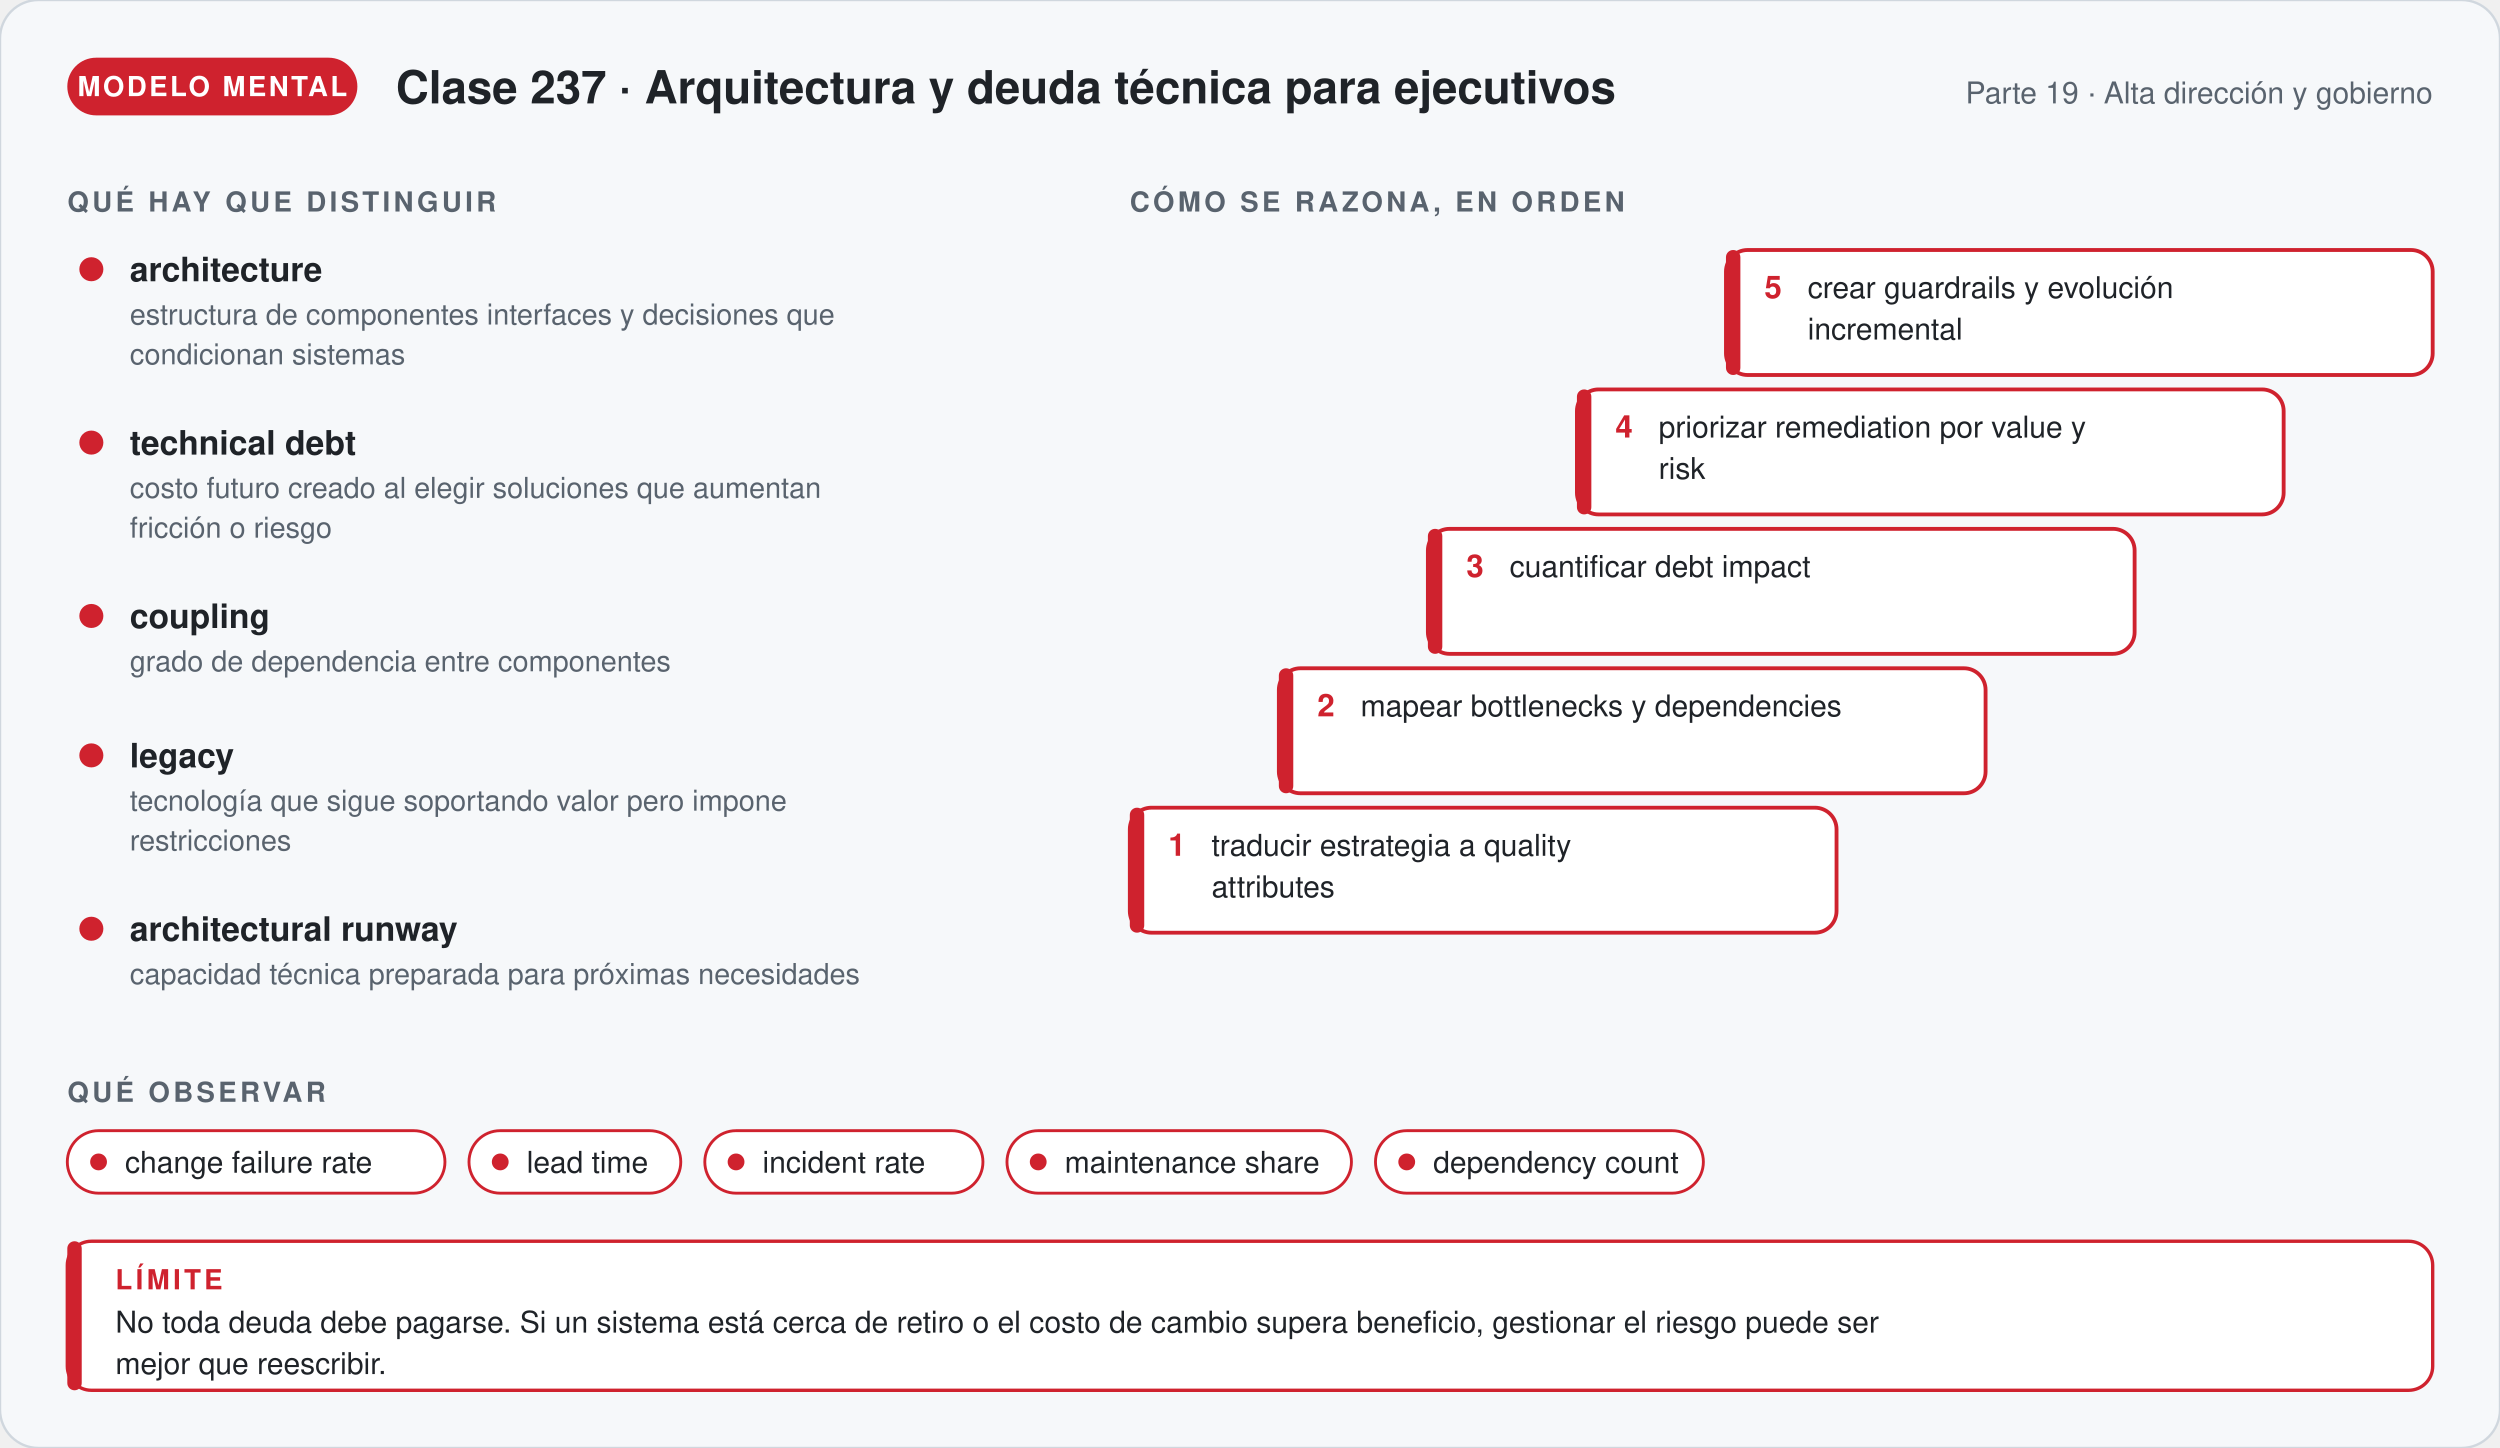
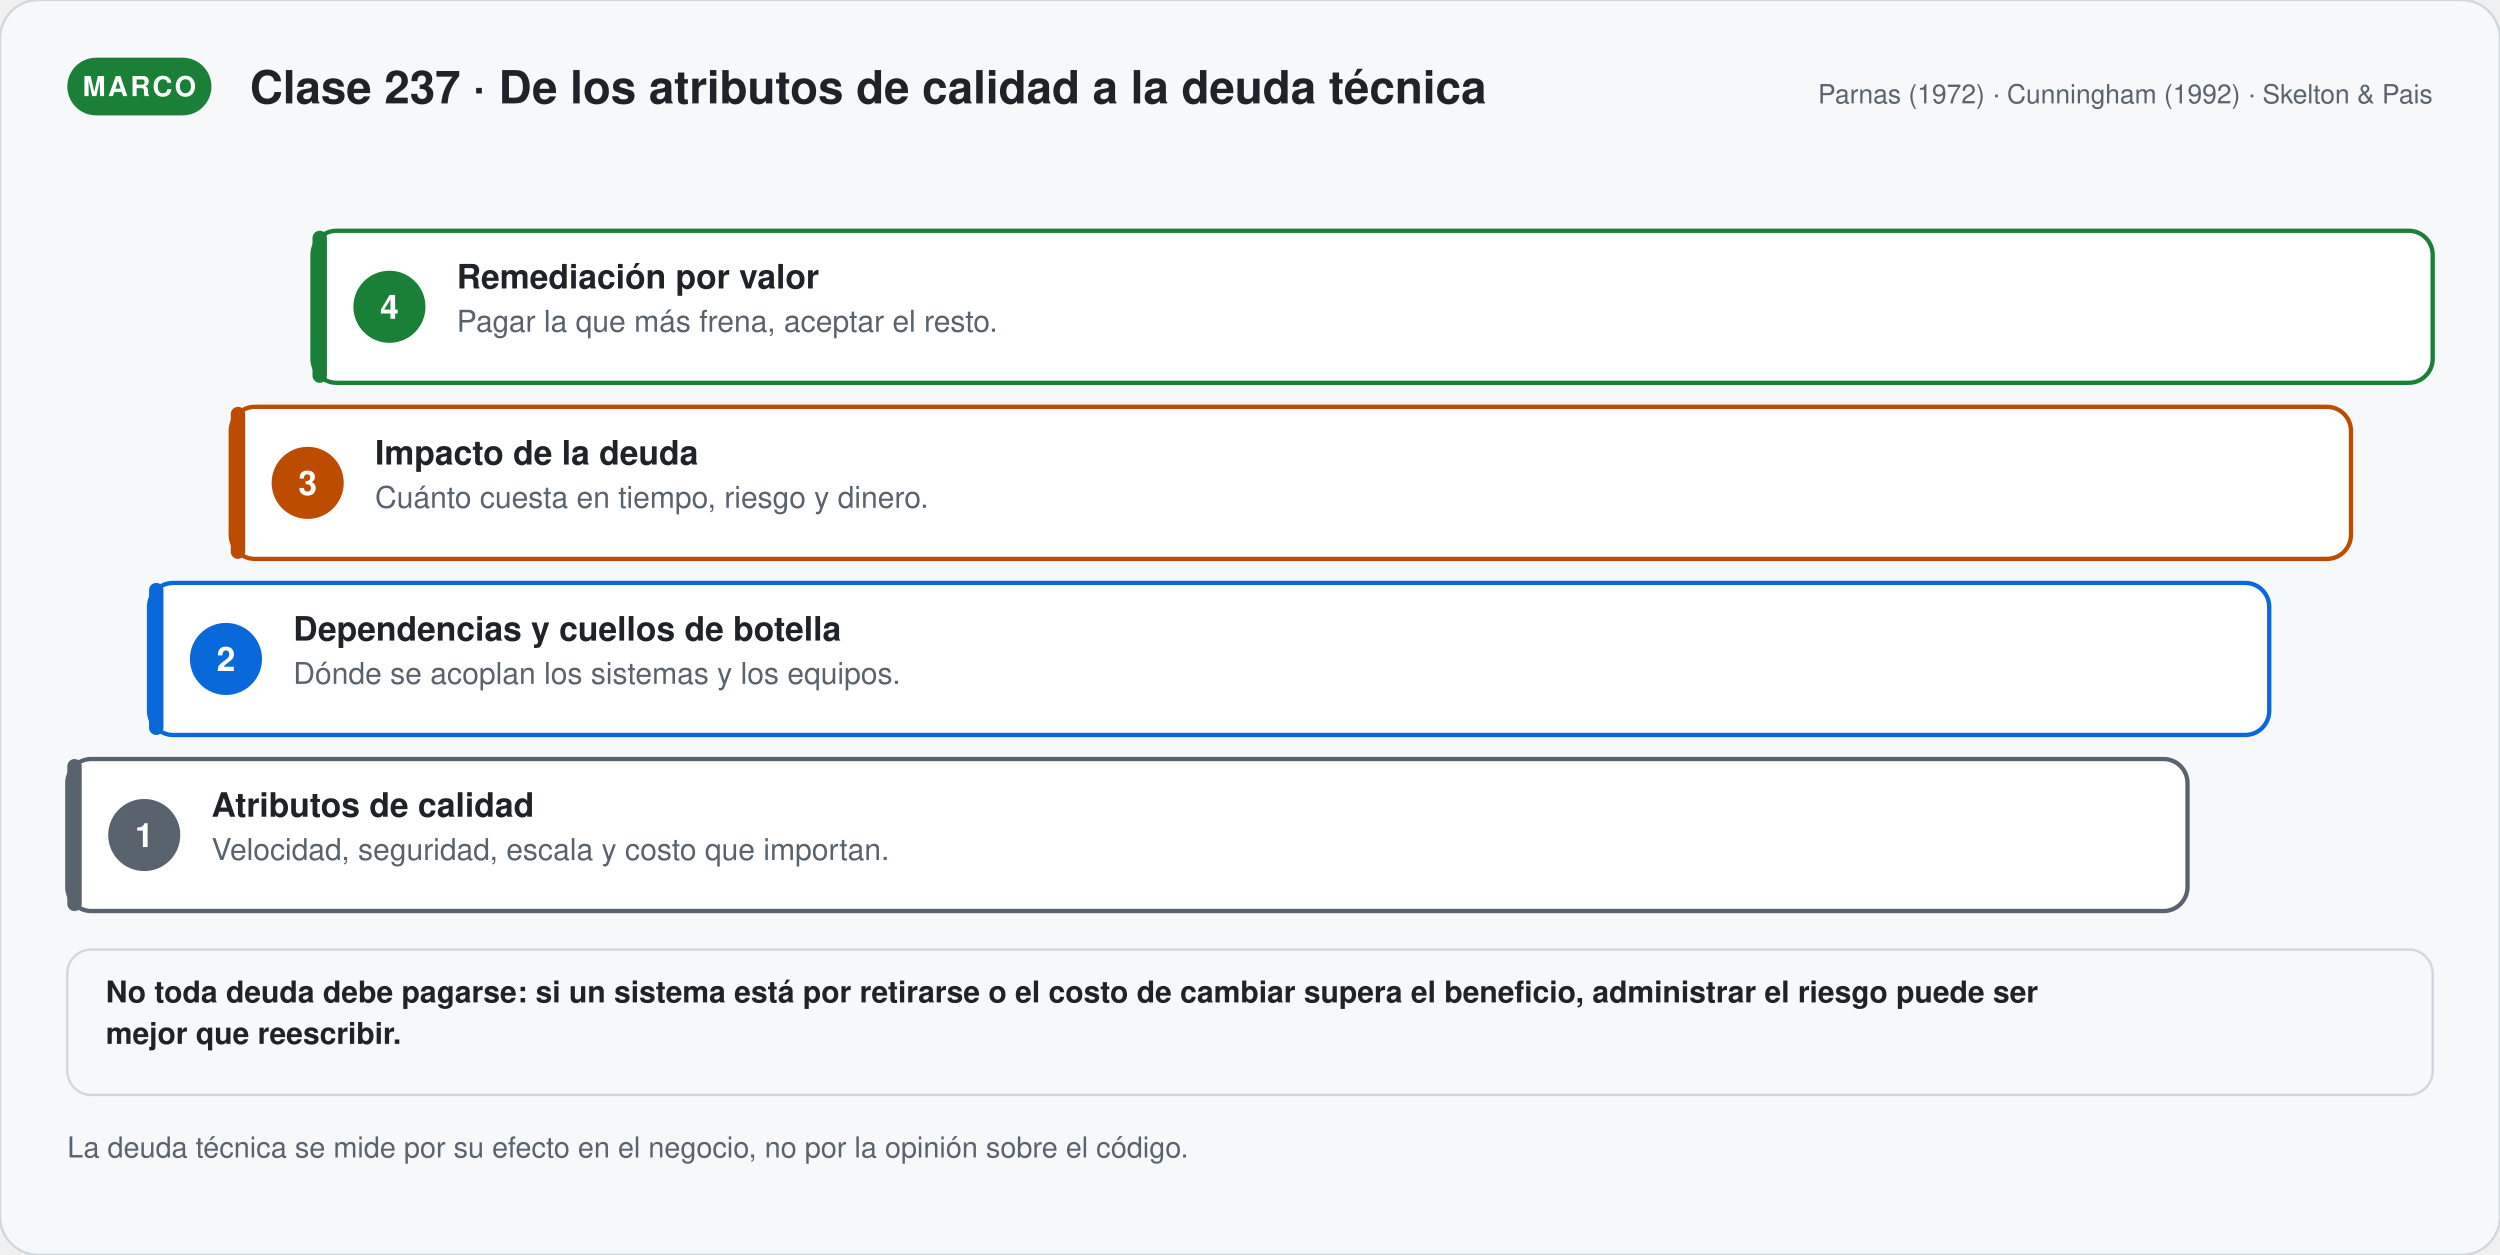
- <svg xmlns="http://www.w3.org/2000/svg" viewBox="0 0 1040 602.36" width="1040" role="img" aria-labelledby="t-g237 d-g237" font-family="'Segoe UI', 'Helvetica Neue', Helvetica, Arial, sans-serif">
+ <svg xmlns="http://www.w3.org/2000/svg" viewBox="0 0 1040 522.06" width="1040" role="img" aria-labelledby="t-s237 d-s237" font-family="'Segoe UI', 'Helvetica Neue', Helvetica, Arial, sans-serif">
  <defs>
-     <marker id="p-g237" viewBox="0 0 10 10" refX="8" refY="5" markerWidth="7" markerHeight="7" orient="auto">
+     <marker id="p-s237" viewBox="0 0 10 10" refX="8" refY="5" markerWidth="7" markerHeight="7" orient="auto">
      <path d="M1,1 L9,5 L1,9 Z" fill="#59636e" />
    </marker>
  </defs>
-   <rect width="1040" height="602.36" rx="16" fill="#f6f8fa" stroke="#d0d7de" />
-   <rect x="28" y="24" width="120.67" height="24" rx="12" fill="#cf222e" />
-   <text x="88.335" y="40" font-size="11.5" font-weight="700" fill="#ffffff" text-anchor="middle" letter-spacing="1">MODELO MENTAL</text>
-   <text x="164.67" y="43" font-size="19" font-weight="700" fill="#1f2328" text-anchor="start">Clase 237 · Arquitectura y deuda técnica para ejecutivos</text>
-   <text x="1012" y="43" font-size="12.5" font-weight="400" fill="#59636e" text-anchor="end">Parte 19 · Alta dirección y gobierno</text>
-   <text x="28" y="88" font-size="11.5" font-weight="700" fill="#59636e" text-anchor="start" letter-spacing="1.4">QUÉ HAY QUE DISTINGUIR</text>
-   <circle cx="38" cy="112" r="5" fill="#cf222e" />
-   <text x="54" y="117" font-size="14" font-weight="700" fill="#1f2328" text-anchor="start">architecture</text>
-   <text x="54" y="135" font-size="12" font-weight="400" fill="#59636e" text-anchor="start">estructura de componentes interfaces y decisiones que</text>
-   <text x="54" y="151.56" font-size="12" font-weight="400" fill="#59636e" text-anchor="start">condicionan sistemas</text>
-   <circle cx="38" cy="184.12" r="5" fill="#cf222e" />
-   <text x="54" y="189.12" font-size="14" font-weight="700" fill="#1f2328" text-anchor="start">technical debt</text>
-   <text x="54" y="207.12" font-size="12" font-weight="400" fill="#59636e" text-anchor="start">costo futuro creado al elegir soluciones que aumentan</text>
-   <text x="54" y="223.68" font-size="12" font-weight="400" fill="#59636e" text-anchor="start">fricción o riesgo</text>
-   <circle cx="38" cy="256.24" r="5" fill="#cf222e" />
-   <text x="54" y="261.24" font-size="14" font-weight="700" fill="#1f2328" text-anchor="start">coupling</text>
-   <text x="54" y="279.24" font-size="12" font-weight="400" fill="#59636e" text-anchor="start">grado de dependencia entre componentes</text>
-   <circle cx="38" cy="314.24" r="5" fill="#cf222e" />
-   <text x="54" y="319.24" font-size="14" font-weight="700" fill="#1f2328" text-anchor="start">legacy</text>
-   <text x="54" y="337.24" font-size="12" font-weight="400" fill="#59636e" text-anchor="start">tecnología que sigue soportando valor pero impone</text>
-   <text x="54" y="353.8" font-size="12" font-weight="400" fill="#59636e" text-anchor="start">restricciones</text>
-   <circle cx="38" cy="386.36" r="5" fill="#cf222e" />
-   <text x="54" y="391.36" font-size="14" font-weight="700" fill="#1f2328" text-anchor="start">architectural runway</text>
-   <text x="54" y="409.36" font-size="12" font-weight="400" fill="#59636e" text-anchor="start">capacidad técnica preparada para próximas necesidades</text>
-   <text x="470" y="88" font-size="11.5" font-weight="700" fill="#59636e" text-anchor="start" letter-spacing="1.4">CÓMO SE RAZONA, EN ORDEN</text>
-   <rect x="470" y="336" width="294" height="52" rx="9" fill="#ffffff" stroke="#cf222e" stroke-width="1.6" />
-   <rect x="470" y="336" width="6" height="52" rx="3" fill="#cf222e" />
-   <text x="486" y="356" font-size="13" font-weight="800" fill="#cf222e" text-anchor="start">1</text>
-   <text x="504" y="356" font-size="12.5" font-weight="400" fill="#1f2328" text-anchor="start">traducir estrategia a quality</text>
-   <text x="504" y="373.25" font-size="12.5" font-weight="400" fill="#1f2328" text-anchor="start">attributes</text>
-   <rect x="532" y="278" width="294" height="52" rx="9" fill="#ffffff" stroke="#cf222e" stroke-width="1.6" />
-   <rect x="532" y="278" width="6" height="52" rx="3" fill="#cf222e" />
-   <text x="548" y="298" font-size="13" font-weight="800" fill="#cf222e" text-anchor="start">2</text>
-   <text x="566" y="298" font-size="12.5" font-weight="400" fill="#1f2328" text-anchor="start">mapear bottlenecks y dependencies</text>
-   <rect x="594" y="220" width="294" height="52" rx="9" fill="#ffffff" stroke="#cf222e" stroke-width="1.6" />
-   <rect x="594" y="220" width="6" height="52" rx="3" fill="#cf222e" />
-   <text x="610" y="240" font-size="13" font-weight="800" fill="#cf222e" text-anchor="start">3</text>
-   <text x="628" y="240" font-size="12.5" font-weight="400" fill="#1f2328" text-anchor="start">cuantificar debt impact</text>
-   <rect x="656" y="162" width="294" height="52" rx="9" fill="#ffffff" stroke="#cf222e" stroke-width="1.6" />
-   <rect x="656" y="162" width="6" height="52" rx="3" fill="#cf222e" />
-   <text x="672" y="182" font-size="13" font-weight="800" fill="#cf222e" text-anchor="start">4</text>
-   <text x="690" y="182" font-size="12.5" font-weight="400" fill="#1f2328" text-anchor="start">priorizar remediation por value y</text>
-   <text x="690" y="199.25" font-size="12.5" font-weight="400" fill="#1f2328" text-anchor="start">risk</text>
-   <rect x="718" y="104" width="294" height="52" rx="9" fill="#ffffff" stroke="#cf222e" stroke-width="1.6" />
-   <rect x="718" y="104" width="6" height="52" rx="3" fill="#cf222e" />
-   <text x="734" y="124" font-size="13" font-weight="800" fill="#cf222e" text-anchor="start">5</text>
-   <text x="752" y="124" font-size="12.5" font-weight="400" fill="#1f2328" text-anchor="start">crear guardrails y evolución</text>
-   <text x="752" y="141.25" font-size="12.5" font-weight="400" fill="#1f2328" text-anchor="start">incremental</text>
-   <text x="28" y="458.36" font-size="11.5" font-weight="700" fill="#59636e" text-anchor="start" letter-spacing="1.4">QUÉ OBSERVAR</text>
-   <rect x="28" y="470.36" width="157.1" height="26" rx="13" fill="#ffffff" stroke="#cf222e" stroke-width="1.2" />
-   <circle cx="41" cy="483.36" r="3.5" fill="#cf222e" />
-   <text x="52" y="487.86" font-size="12.5" font-weight="400" fill="#1f2328" text-anchor="start">change failure rate</text>
-   <rect x="195.1" y="470.36" width="88.1" height="26" rx="13" fill="#ffffff" stroke="#cf222e" stroke-width="1.2" />
-   <circle cx="208.1" cy="483.36" r="3.5" fill="#cf222e" />
-   <text x="219.1" y="487.86" font-size="12.5" font-weight="400" fill="#1f2328" text-anchor="start">lead time</text>
-   <rect x="293.2" y="470.36" width="115.7" height="26" rx="13" fill="#ffffff" stroke="#cf222e" stroke-width="1.2" />
-   <circle cx="306.2" cy="483.36" r="3.5" fill="#cf222e" />
-   <text x="317.2" y="487.86" font-size="12.5" font-weight="400" fill="#1f2328" text-anchor="start">incident rate</text>
-   <rect x="418.9" y="470.36" width="143.3" height="26" rx="13" fill="#ffffff" stroke="#cf222e" stroke-width="1.2" />
-   <circle cx="431.9" cy="483.36" r="3.5" fill="#cf222e" />
-   <text x="442.9" y="487.86" font-size="12.5" font-weight="400" fill="#1f2328" text-anchor="start">maintenance share</text>
-   <rect x="572.2" y="470.36" width="136.4" height="26" rx="13" fill="#ffffff" stroke="#cf222e" stroke-width="1.2" />
-   <circle cx="585.2" cy="483.36" r="3.5" fill="#cf222e" />
-   <text x="596.2" y="487.86" font-size="12.5" font-weight="400" fill="#1f2328" text-anchor="start">dependency count</text>
-   <rect x="28" y="516.36" width="984" height="62" rx="10" fill="#ffffff" stroke="#cf222e" stroke-width="1.4" />
-   <rect x="28" y="516.36" width="6" height="62" rx="3" fill="#cf222e" />
-   <text x="48" y="536.36" font-size="11.5" font-weight="700" fill="#cf222e" text-anchor="start" letter-spacing="1.4">LÍMITE</text>
-   <text x="48" y="554.36" font-size="12.5" font-weight="400" fill="#1f2328" text-anchor="start">No toda deuda debe pagarse. Si un sistema está cerca de retiro o el costo de cambio supera beneficio, gestionar el riesgo puede ser</text>
-   <text x="48" y="571.61" font-size="12.5" font-weight="400" fill="#1f2328" text-anchor="start">mejor que reescribir.</text>
+   <rect width="1040" height="522.06" rx="16" fill="#f6f8fa" stroke="#d0d7de" />
+   <rect x="28" y="24" width="59.95" height="24" rx="12" fill="#1a7f37" />
+   <text x="57.975" y="40" font-size="11.5" font-weight="700" fill="#ffffff" text-anchor="middle" letter-spacing="1">MARCO</text>
+   <text x="103.95" y="43" font-size="19" font-weight="700" fill="#1f2328" text-anchor="start">Clase 237 · De los atributos de calidad a la deuda técnica</text>
+   <text x="1012" y="43" font-size="11" font-weight="400" fill="#59636e" text-anchor="end">Parnas (1972) · Cunningham (1992) · Skelton &amp; Pais</text>
+   <rect x="130" y="96" width="882" height="63.25" rx="10" fill="#ffffff" stroke="#1a7f37" stroke-width="1.8" />
+   <rect x="130" y="96" width="6" height="63.25" rx="3" fill="#1a7f37" />
+   <circle cx="162" cy="127.625" r="15" fill="#1a7f37" />
+   <text x="162" y="132.625" font-size="14" font-weight="700" fill="#ffffff" text-anchor="middle">4</text>
+   <text x="190" y="120" font-size="14" font-weight="700" fill="#1f2328" text-anchor="start">Remediación por valor</text>
+   <text x="190" y="138" font-size="12.5" font-weight="400" fill="#59636e" text-anchor="start">Pagar la que más frena, aceptar el resto.</text>
+   <rect x="96" y="169.25" width="882" height="63.25" rx="10" fill="#ffffff" stroke="#bc4c00" stroke-width="1.8" />
+   <rect x="96" y="169.25" width="6" height="63.25" rx="3" fill="#bc4c00" />
+   <circle cx="128" cy="200.875" r="15" fill="#bc4c00" />
+   <text x="128" y="205.875" font-size="14" font-weight="700" fill="#ffffff" text-anchor="middle">3</text>
+   <text x="156" y="193.25" font-size="14" font-weight="700" fill="#1f2328" text-anchor="start">Impacto de la deuda</text>
+   <text x="156" y="211.25" font-size="12.5" font-weight="400" fill="#59636e" text-anchor="start">Cuánto cuesta en tiempo, riesgo y dinero.</text>
+   <rect x="62" y="242.5" width="882" height="63.25" rx="10" fill="#ffffff" stroke="#0969da" stroke-width="1.8" />
+   <rect x="62" y="242.5" width="6" height="63.25" rx="3" fill="#0969da" />
+   <circle cx="94" cy="274.125" r="15" fill="#0969da" />
+   <text x="94" y="279.125" font-size="14" font-weight="700" fill="#ffffff" text-anchor="middle">2</text>
+   <text x="122" y="266.5" font-size="14" font-weight="700" fill="#1f2328" text-anchor="start">Dependencias y cuellos de botella</text>
+   <text x="122" y="284.5" font-size="12.5" font-weight="400" fill="#59636e" text-anchor="start">Dónde se acoplan los sistemas y los equipos.</text>
+   <rect x="28" y="315.75" width="882" height="63.25" rx="10" fill="#ffffff" stroke="#59636e" stroke-width="1.8" />
+   <rect x="28" y="315.75" width="6" height="63.25" rx="3" fill="#59636e" />
+   <circle cx="60" cy="347.375" r="15" fill="#59636e" />
+   <text x="60" y="352.375" font-size="14" font-weight="700" fill="#ffffff" text-anchor="middle">1</text>
+   <text x="88" y="339.75" font-size="14" font-weight="700" fill="#1f2328" text-anchor="start">Atributos de calidad</text>
+   <text x="88" y="357.75" font-size="12.5" font-weight="400" fill="#59636e" text-anchor="start">Velocidad, seguridad, escala y costo que importan.</text>
+   <rect x="28" y="395" width="984" height="60.5" rx="10" fill="#f6f8fa" stroke="#d0d7de" stroke-width="1" />
+   <text x="44" y="417" font-size="12.5" font-weight="600" fill="#1f2328" text-anchor="start">No toda deuda debe pagarse: si un sistema está por retirarse o el costo de cambiar supera el beneficio, administrar el riesgo puede ser</text>
+   <text x="44" y="434.25" font-size="12.5" font-weight="600" fill="#1f2328" text-anchor="start">mejor que reescribir.</text>
+   <text x="28" y="481.5" font-size="12" font-weight="400" fill="#59636e" text-anchor="start">La deuda técnica se mide por su efecto en el negocio, no por la opinión sobre el código.</text>
</svg>
